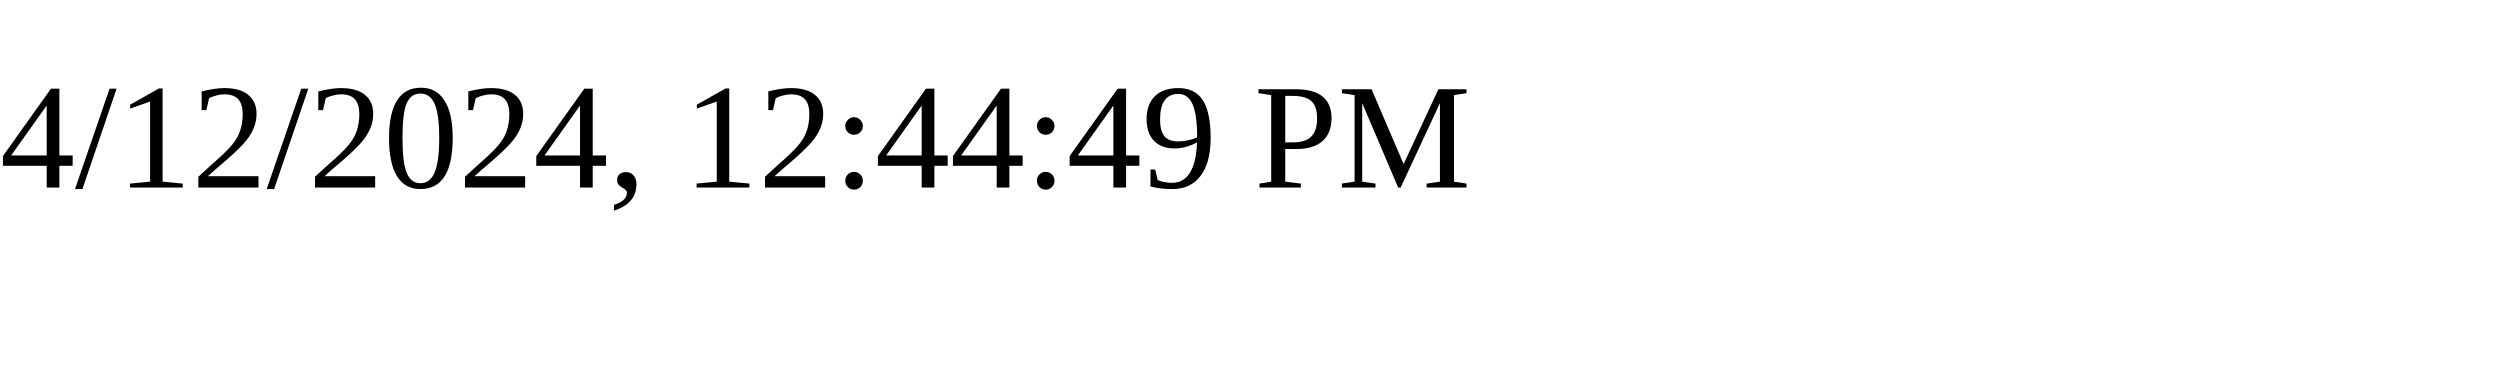
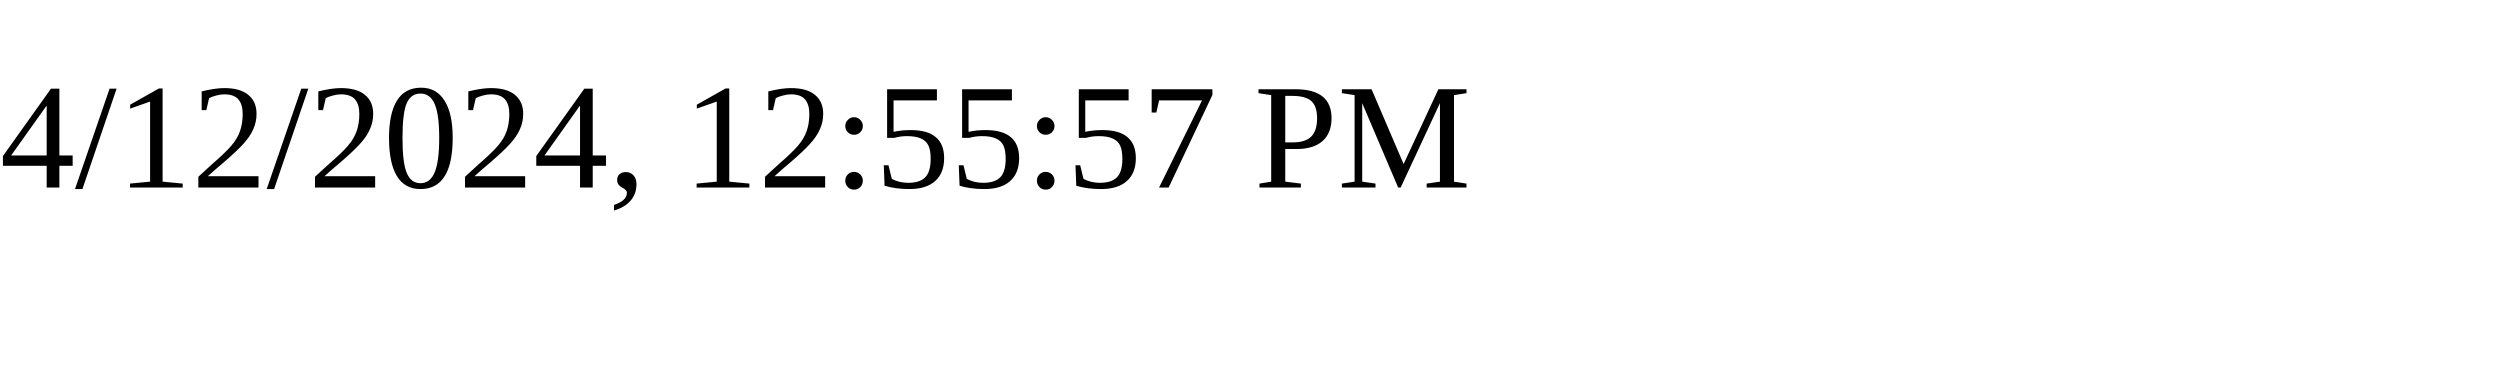
<svg xmlns="http://www.w3.org/2000/svg" height="30" width="200">
-   <text x="0" y="15">4/12/2024, 12:44:49 PM</text>
+   <text x="0" y="15">4/12/2024, 12:55:57 PM</text>
</svg>
